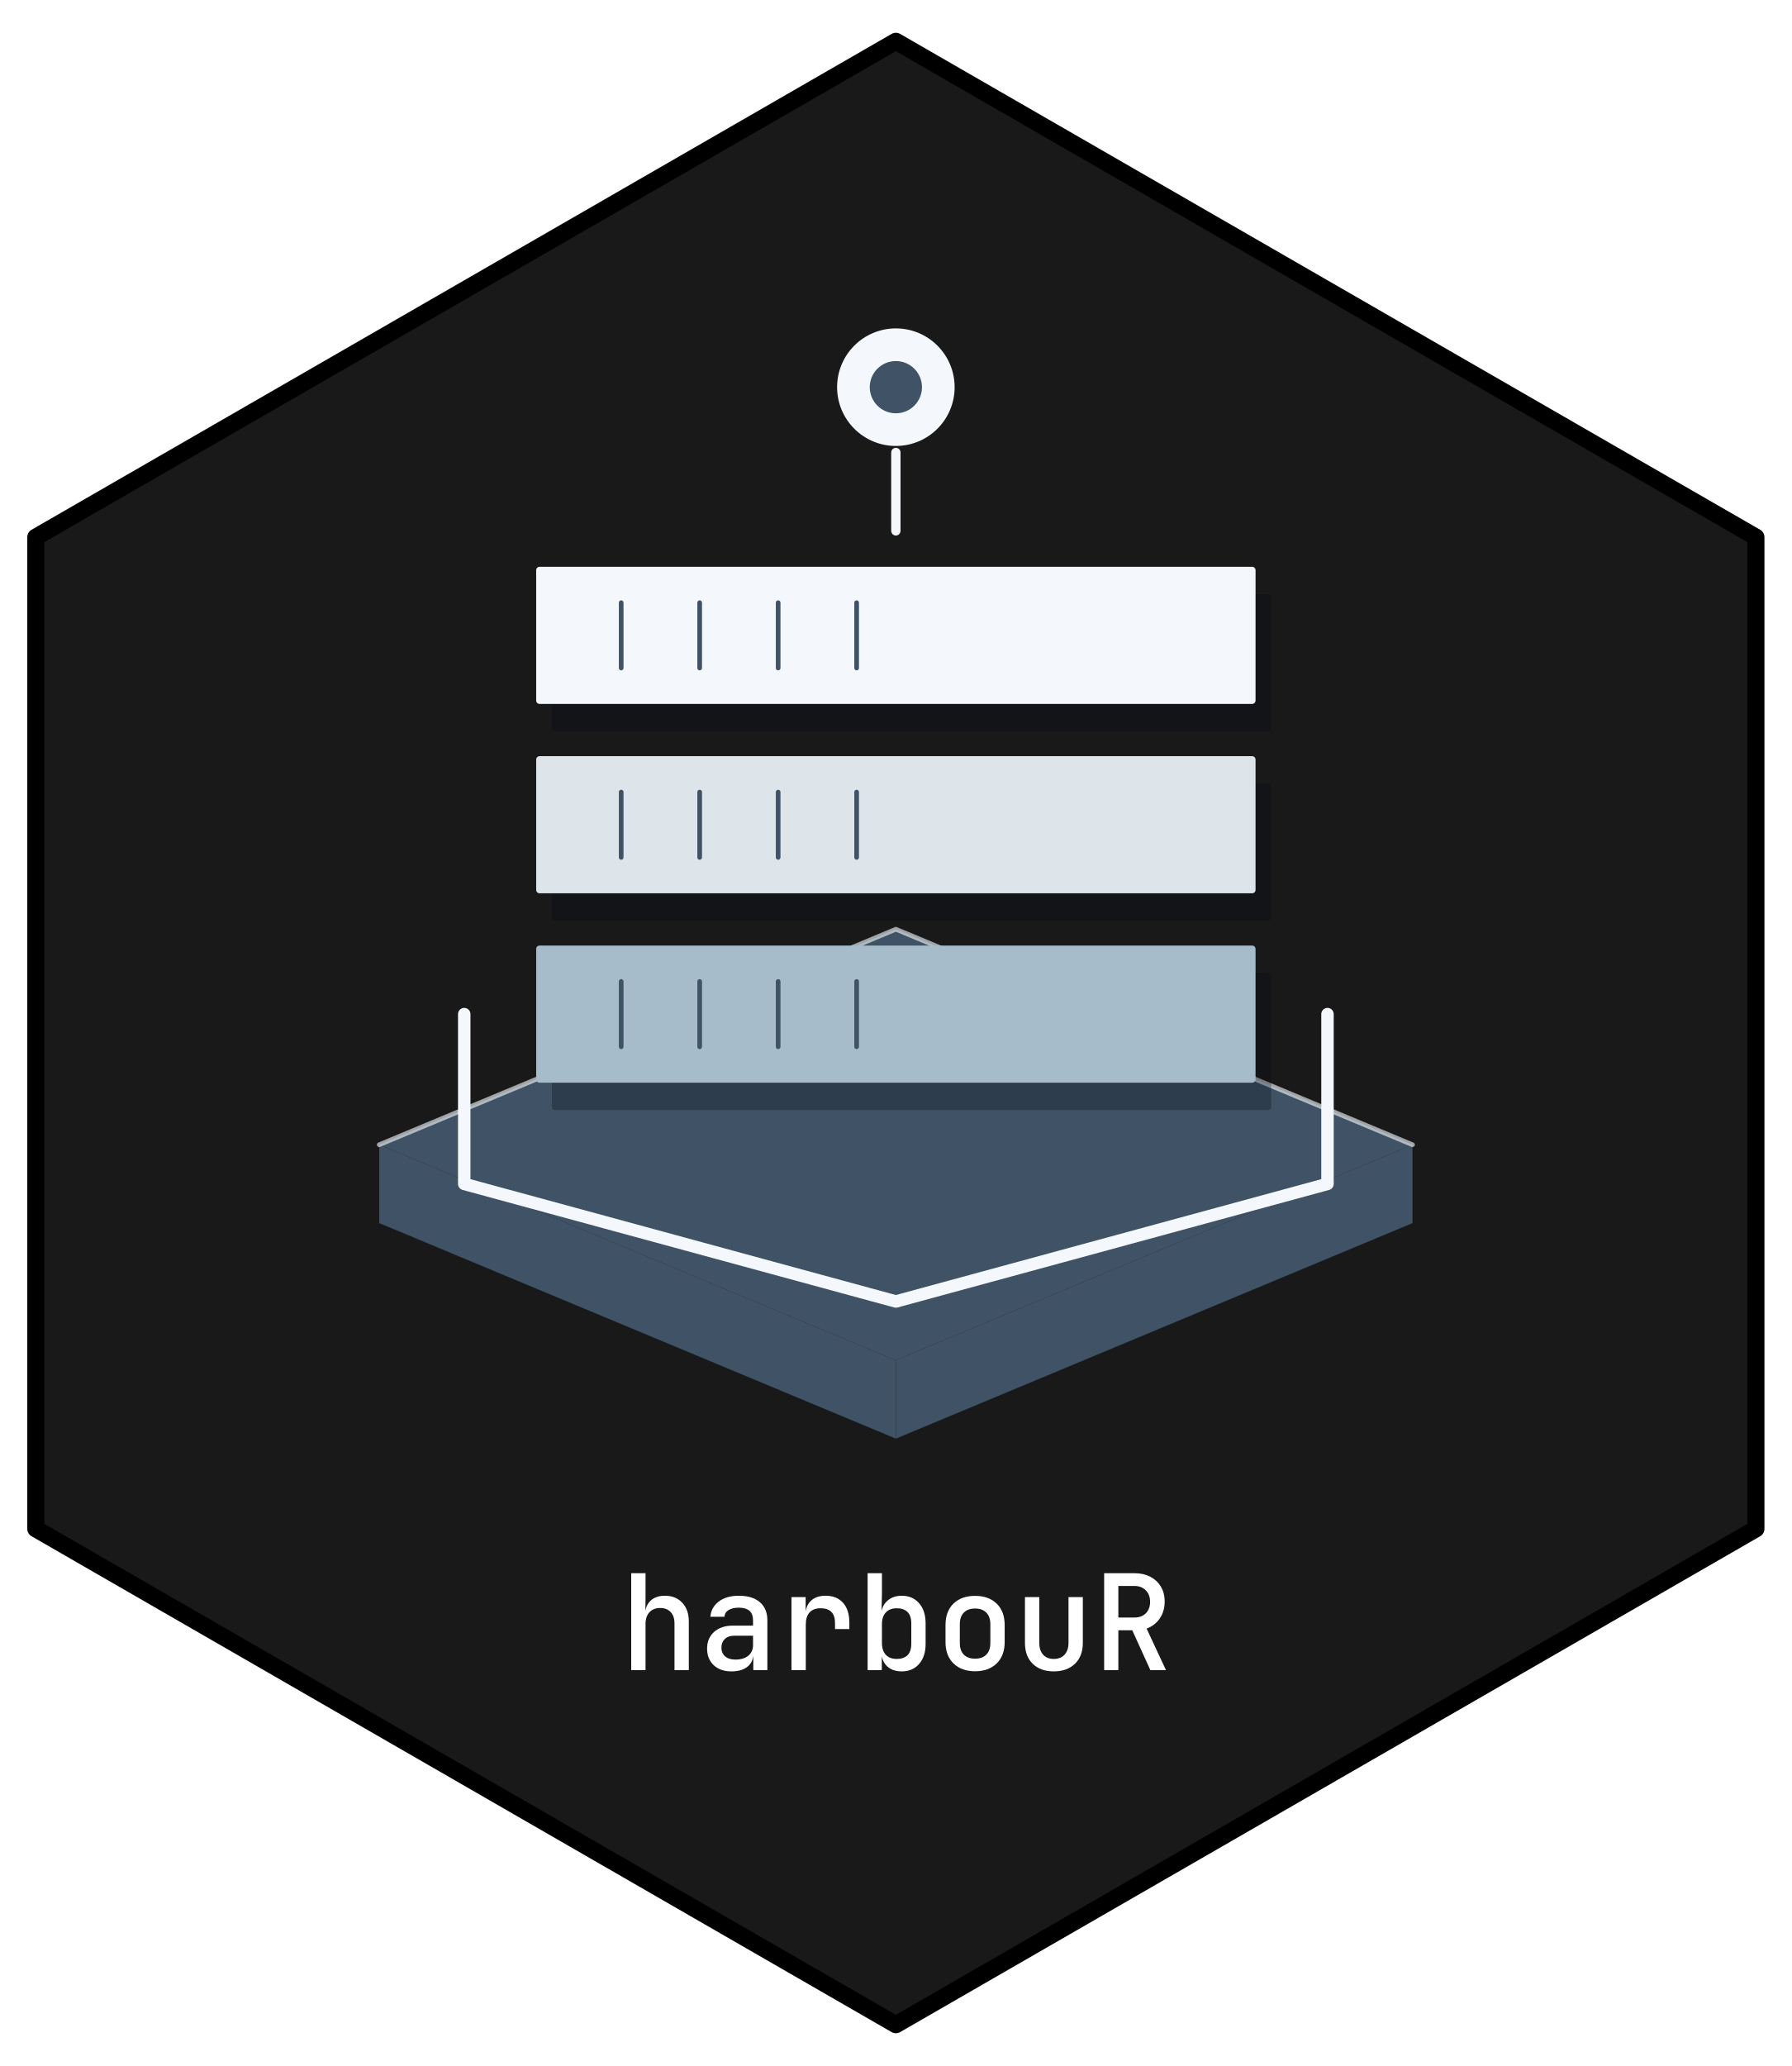
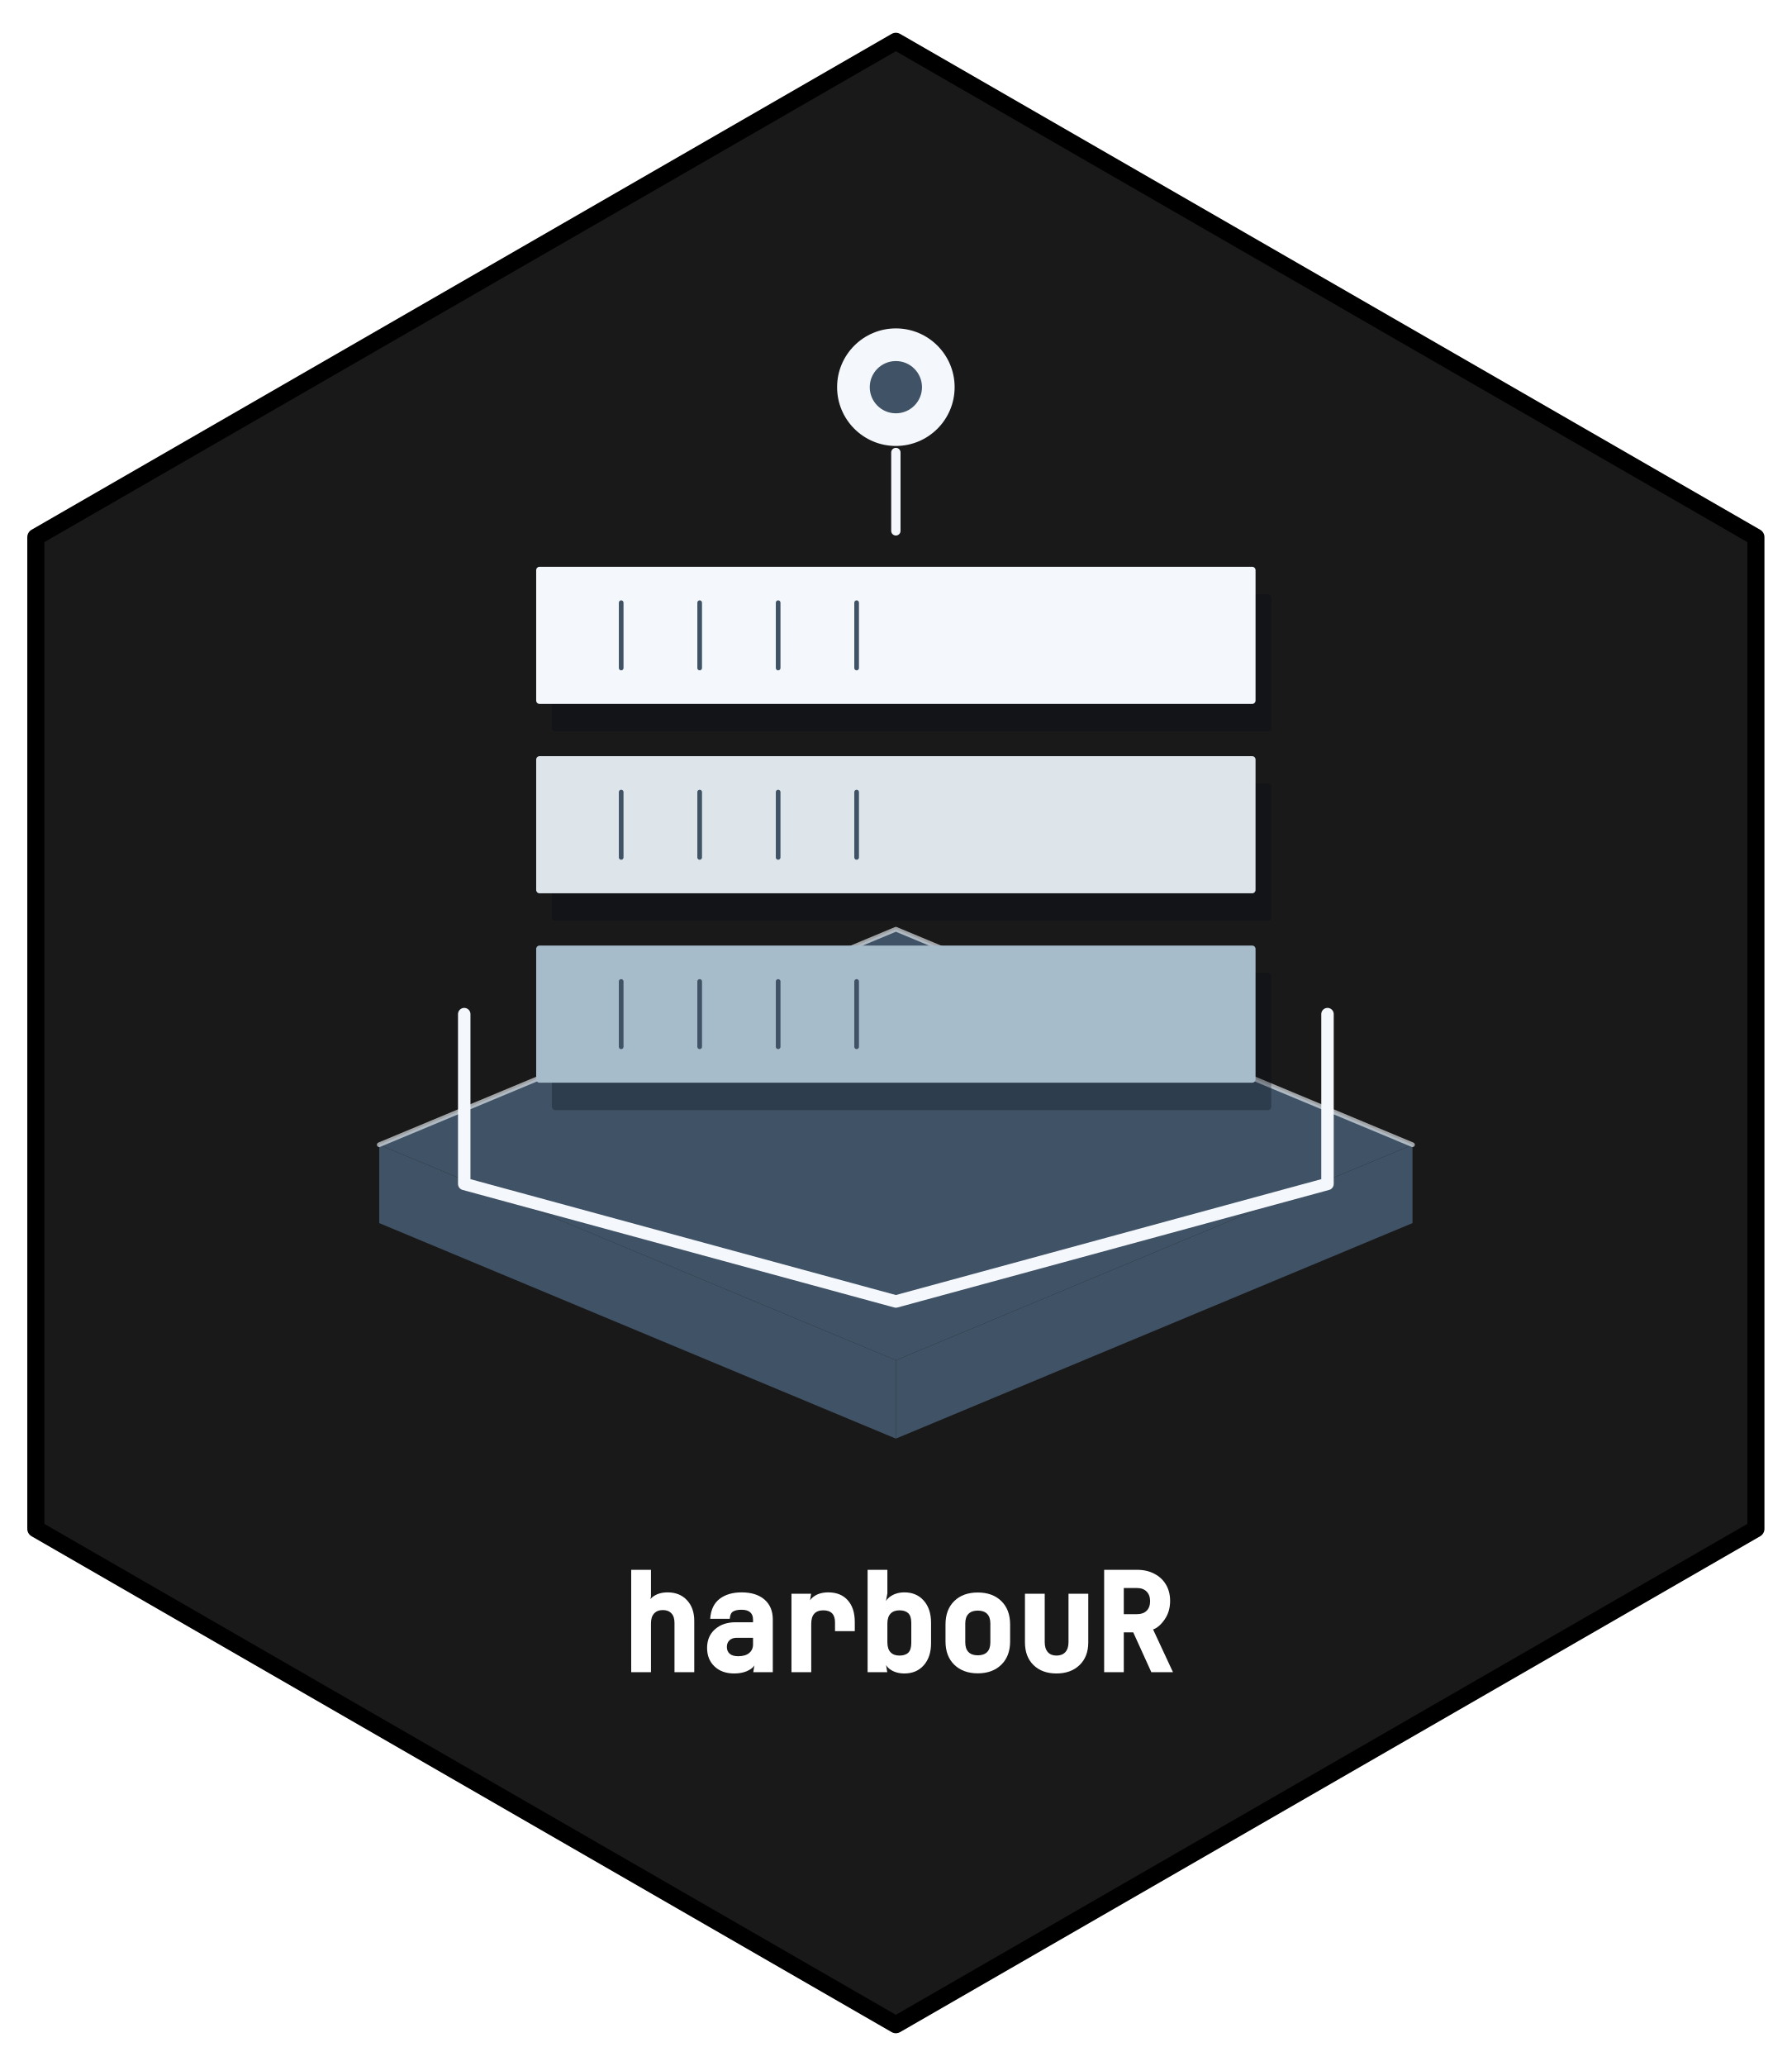
- <svg xmlns="http://www.w3.org/2000/svg" xmlns:xlink="http://www.w3.org/1999/xlink" width="432pt" height="498pt" viewBox="0 0 432 498">
+ <svg xmlns="http://www.w3.org/2000/svg" xmlns:xlink="http://www.w3.org/1999/xlink" width="432" height="498" viewBox="0 0 432 498">
  <defs>
    <g>
      <g id="glyph-0-0">
-         <path d="M 2.688 0 L 2.688 -23.359 L 6.141 -23.359 L 6.141 -17.594 L 6.109 -14.234 C 6.285 -15.391 6.781 -16.289 7.594 -16.938 C 8.414 -17.594 9.488 -17.922 10.812 -17.922 C 12.562 -17.922 13.957 -17.359 15 -16.234 C 16.051 -15.117 16.578 -13.613 16.578 -11.719 L 16.578 0 L 13.125 0 L 13.125 -11.234 C 13.125 -12.43 12.812 -13.352 12.188 -14 C 11.57 -14.645 10.727 -14.969 9.656 -14.969 C 8.57 -14.969 7.711 -14.625 7.078 -13.938 C 6.453 -13.258 6.141 -12.316 6.141 -11.109 L 6.141 0 Z M 2.688 0 " />
+         <path d="M 2.688 0 L 2.688 -24.672 L 7.453 -24.672 L 7.453 -18.25 L 6.766 -14.891 C 6.535 -16.285 6.891 -17.359 7.828 -18.109 C 8.773 -18.859 9.988 -19.234 11.469 -19.234 C 13.406 -19.234 14.957 -18.609 16.125 -17.359 C 17.301 -16.109 17.891 -14.445 17.891 -12.375 L 17.891 0 L 13.125 0 L 13.125 -11.891 C 13.125 -12.91 12.875 -13.676 12.375 -14.188 C 11.883 -14.707 11.195 -14.969 10.312 -14.969 C 9.414 -14.969 8.711 -14.691 8.203 -14.141 C 7.703 -13.598 7.453 -12.805 7.453 -11.766 L 7.453 0 Z M 2.688 0 " />
      </g>
      <g id="glyph-0-1">
-         <path d="M 7.844 0.312 C 6.051 0.312 4.625 -0.191 3.562 -1.203 C 2.508 -2.211 1.984 -3.539 1.984 -5.188 C 1.984 -6.852 2.547 -8.191 3.672 -9.203 C 4.805 -10.211 6.312 -10.719 8.188 -10.719 L 13.062 -10.719 L 13.062 -12 C 13.062 -14.031 11.914 -15.047 9.625 -15.047 C 8.602 -15.047 7.781 -14.852 7.156 -14.469 C 6.539 -14.082 6.211 -13.547 6.172 -12.859 L 2.781 -12.859 C 2.883 -14.336 3.547 -15.551 4.766 -16.5 C 5.984 -17.445 7.613 -17.922 9.656 -17.922 C 11.832 -17.922 13.52 -17.398 14.719 -16.359 C 15.914 -15.328 16.516 -13.883 16.516 -12.031 L 16.516 0 L 13.125 0 L 13.125 -3.297 L 13.094 -3.297 C 12.938 -2.16 12.398 -1.273 11.484 -0.641 C 10.566 -0.004 9.352 0.312 7.844 0.312 Z M 8.828 -2.531 C 10.129 -2.531 11.16 -2.844 11.922 -3.469 C 12.68 -4.102 13.062 -4.953 13.062 -6.016 L 13.062 -8.281 L 8.453 -8.281 C 7.535 -8.281 6.801 -8.016 6.25 -7.484 C 5.707 -6.953 5.438 -6.27 5.438 -5.438 C 5.438 -4.539 5.734 -3.832 6.328 -3.312 C 6.93 -2.789 7.766 -2.531 8.828 -2.531 Z M 8.828 -2.531 " />
+         <path d="M 8.5 0.312 C 6.531 0.312 4.953 -0.254 3.766 -1.391 C 2.578 -2.523 1.984 -4.008 1.984 -5.844 C 1.984 -7.707 2.613 -9.203 3.875 -10.328 C 5.145 -11.461 6.801 -12.031 8.844 -12.031 L 13.062 -12.031 L 13.062 -12.656 C 13.062 -14.25 12.133 -15.047 10.281 -15.047 C 9.383 -15.047 8.703 -14.898 8.234 -14.609 C 7.766 -14.316 7.504 -13.734 7.453 -12.859 L 2.734 -12.859 C 2.879 -15.004 3.629 -16.602 4.984 -17.656 C 6.348 -18.707 8.125 -19.234 10.312 -19.234 C 12.656 -19.234 14.492 -18.656 15.828 -17.5 C 17.16 -16.344 17.828 -14.738 17.828 -12.688 L 17.828 0 L 13.125 0 L 13.75 -3.922 L 13.781 -3.922 C 14.008 -2.555 13.598 -1.508 12.547 -0.781 C 11.492 -0.051 10.145 0.312 8.5 0.312 Z M 9.484 -3.844 C 10.629 -3.844 11.508 -4.098 12.125 -4.609 C 12.75 -5.129 13.062 -5.816 13.062 -6.672 L 13.062 -8.281 L 9.109 -8.281 C 8.367 -8.281 7.789 -8.078 7.375 -7.672 C 6.957 -7.266 6.75 -6.738 6.75 -6.094 C 6.75 -5.395 6.977 -4.844 7.438 -4.438 C 7.906 -4.039 8.586 -3.844 9.484 -3.844 Z M 9.484 -3.844 " />
      </g>
      <g id="glyph-0-2">
-         <path d="M 3.328 0 L 3.328 -17.594 L 6.75 -17.594 L 6.75 -14.141 C 6.926 -15.316 7.426 -16.238 8.25 -16.906 C 9.082 -17.582 10.18 -17.922 11.547 -17.922 C 13.359 -17.922 14.766 -17.352 15.766 -16.219 C 16.773 -15.094 17.281 -13.504 17.281 -11.453 L 17.281 -9.891 L 13.828 -9.891 L 13.828 -11.359 C 13.828 -13.723 12.664 -14.906 10.344 -14.906 C 9.188 -14.906 8.301 -14.566 7.688 -13.891 C 7.082 -13.223 6.781 -12.25 6.781 -10.969 L 6.781 0 Z M 3.328 0 " />
+         <path d="M 3.328 0 L 3.328 -18.906 L 8.062 -18.906 L 7.406 -14.797 C 7.176 -16.203 7.535 -17.289 8.484 -18.062 C 9.441 -18.844 10.68 -19.234 12.203 -19.234 C 14.211 -19.234 15.781 -18.598 16.906 -17.328 C 18.031 -16.066 18.594 -14.328 18.594 -12.109 L 18.594 -9.891 L 13.828 -9.891 L 13.828 -12.016 C 13.828 -13.941 12.883 -14.906 11 -14.906 C 10.039 -14.906 9.316 -14.633 8.828 -14.094 C 8.336 -13.562 8.094 -12.738 8.094 -11.625 L 8.094 0 Z M 3.328 0 " />
      </g>
      <g id="glyph-0-3">
-         <path d="M 10.906 0.312 C 9.625 0.312 8.562 -0.004 7.719 -0.641 C 6.883 -1.273 6.348 -2.172 6.109 -3.328 L 6.109 0 L 2.688 0 L 2.688 -23.359 L 6.141 -23.359 L 6.141 -18.344 L 6.047 -14.266 C 6.305 -15.398 6.867 -16.289 7.734 -16.938 C 8.598 -17.594 9.656 -17.922 10.906 -17.922 C 12.656 -17.922 14.051 -17.32 15.094 -16.125 C 16.145 -14.938 16.672 -13.316 16.672 -11.266 L 16.672 -6.297 C 16.672 -4.273 16.145 -2.664 15.094 -1.469 C 14.051 -0.281 12.656 0.312 10.906 0.312 Z M 9.703 -2.688 C 10.805 -2.688 11.664 -2.977 12.281 -3.562 C 12.906 -4.156 13.219 -5.102 13.219 -6.406 L 13.219 -11.234 C 13.219 -12.516 12.906 -13.445 12.281 -14.031 C 11.664 -14.613 10.805 -14.906 9.703 -14.906 C 8.586 -14.906 7.711 -14.566 7.078 -13.891 C 6.453 -13.223 6.141 -12.285 6.141 -11.078 L 6.141 -6.562 C 6.141 -5.32 6.453 -4.363 7.078 -3.688 C 7.711 -3.02 8.586 -2.688 9.703 -2.688 Z M 9.703 -2.688 " />
+         <path d="M 11.562 0.312 C 10.133 0.312 8.938 -0.051 7.969 -0.781 C 7.008 -1.508 6.609 -2.578 6.766 -3.984 L 7.422 0 L 2.688 0 L 2.688 -24.672 L 7.453 -24.672 L 7.453 -19 L 6.703 -14.922 C 6.566 -16.305 6.992 -17.367 7.984 -18.109 C 8.973 -18.859 10.164 -19.234 11.562 -19.234 C 13.508 -19.234 15.066 -18.566 16.234 -17.234 C 17.398 -15.91 17.984 -14.141 17.984 -11.922 L 17.984 -6.953 C 17.984 -4.766 17.398 -3.004 16.234 -1.672 C 15.066 -0.348 13.508 0.312 11.562 0.312 Z M 10.359 -4 C 11.285 -4 11.992 -4.227 12.484 -4.688 C 12.973 -5.156 13.219 -5.945 13.219 -7.062 L 13.219 -11.891 C 13.219 -12.984 12.973 -13.758 12.484 -14.219 C 11.992 -14.676 11.285 -14.906 10.359 -14.906 C 9.43 -14.906 8.711 -14.633 8.203 -14.094 C 7.703 -13.551 7.453 -12.766 7.453 -11.734 L 7.453 -7.219 C 7.453 -6.156 7.703 -5.352 8.203 -4.812 C 8.711 -4.27 9.43 -4 10.359 -4 Z M 10.359 -4 " />
      </g>
      <g id="glyph-0-4">
-         <path d="M 9.594 0.281 C 7.426 0.281 5.695 -0.344 4.406 -1.594 C 3.113 -2.852 2.469 -4.57 2.469 -6.75 L 2.469 -10.844 C 2.469 -13.039 3.102 -14.766 4.375 -16.016 C 5.656 -17.266 7.395 -17.891 9.594 -17.891 C 11.789 -17.891 13.531 -17.266 14.812 -16.016 C 16.094 -14.766 16.734 -13.039 16.734 -10.844 L 16.734 -6.75 C 16.734 -4.57 16.086 -2.852 14.797 -1.594 C 13.504 -0.344 11.77 0.281 9.594 0.281 Z M 9.594 -2.75 C 10.75 -2.75 11.648 -3.07 12.297 -3.719 C 12.953 -4.375 13.281 -5.312 13.281 -6.531 L 13.281 -11.078 C 13.281 -12.285 12.953 -13.211 12.297 -13.859 C 11.648 -14.516 10.75 -14.844 9.594 -14.844 C 8.445 -14.844 7.547 -14.516 6.891 -13.859 C 6.242 -13.211 5.922 -12.285 5.922 -11.078 L 5.922 -6.531 C 5.922 -5.312 6.242 -4.375 6.891 -3.719 C 7.547 -3.07 8.445 -2.75 9.594 -2.75 Z M 9.594 -2.75 " />
+         <path d="M 10.25 0.281 C 7.906 0.281 6.02 -0.406 4.594 -1.781 C 3.176 -3.164 2.469 -5.039 2.469 -7.406 L 2.469 -11.5 C 2.469 -13.883 3.172 -15.766 4.578 -17.141 C 5.984 -18.516 7.875 -19.203 10.25 -19.203 C 12.625 -19.203 14.516 -18.516 15.922 -17.141 C 17.336 -15.766 18.047 -13.883 18.047 -11.5 L 18.047 -7.406 C 18.047 -5.039 17.332 -3.164 15.906 -1.781 C 14.488 -0.406 12.602 0.281 10.25 0.281 Z M 10.25 -4.062 C 11.227 -4.062 11.977 -4.32 12.5 -4.844 C 13.02 -5.363 13.281 -6.145 13.281 -7.188 L 13.281 -11.734 C 13.281 -12.766 13.02 -13.539 12.5 -14.062 C 11.977 -14.582 11.227 -14.844 10.25 -14.844 C 9.281 -14.844 8.535 -14.582 8.016 -14.062 C 7.492 -13.539 7.234 -12.766 7.234 -11.734 L 7.234 -7.188 C 7.234 -6.145 7.492 -5.363 8.016 -4.844 C 8.535 -4.32 9.281 -4.062 10.25 -4.062 Z M 10.25 -4.062 " />
      </g>
      <g id="glyph-0-5">
-         <path d="M 9.562 0.312 C 7.438 0.312 5.75 -0.297 4.5 -1.516 C 3.25 -2.742 2.625 -4.414 2.625 -6.531 L 2.625 -17.594 L 6.078 -17.594 L 6.078 -6.562 C 6.078 -5.363 6.383 -4.414 7 -3.719 C 7.625 -3.031 8.477 -2.688 9.562 -2.688 C 10.676 -2.688 11.547 -3.031 12.172 -3.719 C 12.805 -4.414 13.125 -5.363 13.125 -6.562 L 13.125 -17.594 L 16.578 -17.594 L 16.578 -6.531 C 16.578 -4.414 15.941 -2.742 14.672 -1.516 C 13.398 -0.297 11.695 0.312 9.562 0.312 Z M 9.562 0.312 " />
+         <path d="M 10.219 0.312 C 7.914 0.312 6.07 -0.359 4.688 -1.703 C 3.312 -3.055 2.625 -4.883 2.625 -7.188 L 2.625 -18.906 L 7.391 -18.906 L 7.391 -7.219 C 7.391 -6.188 7.641 -5.391 8.141 -4.828 C 8.641 -4.273 9.332 -4 10.219 -4 C 11.133 -4 11.848 -4.273 12.359 -4.828 C 12.867 -5.391 13.125 -6.188 13.125 -7.219 L 13.125 -18.906 L 17.891 -18.906 L 17.891 -7.188 C 17.891 -4.883 17.188 -3.055 15.781 -1.703 C 14.383 -0.359 12.531 0.312 10.219 0.312 Z M 10.219 0.312 " />
      </g>
      <g id="glyph-0-6">
-         <path d="M 2.719 0 L 2.719 -23.359 L 10.016 -23.359 C 11.461 -23.359 12.734 -23.07 13.828 -22.5 C 14.93 -21.938 15.785 -21.145 16.391 -20.125 C 17.004 -19.102 17.312 -17.898 17.312 -16.516 C 17.312 -14.953 16.914 -13.594 16.125 -12.438 C 15.332 -11.289 14.273 -10.484 12.953 -10.016 L 17.625 0 L 13.859 0 L 9.5 -9.594 L 6.141 -9.594 L 6.141 0 Z M 6.141 -12.672 L 10.016 -12.672 C 11.172 -12.672 12.086 -13.008 12.766 -13.688 C 13.453 -14.375 13.797 -15.297 13.797 -16.453 C 13.797 -17.617 13.445 -18.547 12.75 -19.234 C 12.062 -19.93 11.148 -20.281 10.016 -20.281 L 6.141 -20.281 Z M 6.141 -12.672 " />
+         <path d="M 2.719 0 L 2.719 -24.672 L 10.672 -24.672 C 12.223 -24.672 13.598 -24.359 14.797 -23.734 C 16.004 -23.117 16.941 -22.25 17.609 -21.125 C 18.285 -20 18.625 -18.68 18.625 -17.172 C 18.625 -15.473 18.188 -13.988 17.312 -12.719 C 16.445 -11.457 15.516 -10.648 14.516 -10.297 L 19.312 0 L 14.094 0 L 9.734 -9.594 L 7.453 -9.594 L 7.453 0 Z M 7.453 -13.984 L 10.672 -13.984 C 11.648 -13.984 12.414 -14.258 12.969 -14.812 C 13.52 -15.363 13.797 -16.129 13.797 -17.109 C 13.797 -18.098 13.516 -18.875 12.953 -19.438 C 12.391 -20 11.629 -20.281 10.672 -20.281 L 7.453 -20.281 Z M 7.453 -13.984 " />
      </g>
    </g>
  </defs>
  <path fill-rule="nonzero" fill="rgb(9.804%, 9.804%, 9.804%)" fill-opacity="1" stroke-width="4.125" stroke-linecap="round" stroke-linejoin="round" stroke="rgb(0%, 0%, 0%)" stroke-opacity="1" stroke-miterlimit="10" d="M 216 9.961 L 423.359 129.48 L 423.359 368.52 L 216 488.039 L 8.641 368.52 L 8.641 129.48 Z M 216 9.961 " />
  <path fill-rule="nonzero" fill="rgb(25.098%, 32.157%, 39.608%)" fill-opacity="1" d="M 91.434 275.934 L 216 327.883 L 216 346.773 L 91.434 294.824 Z M 91.434 275.934 " />
  <path fill-rule="nonzero" fill="rgb(25.098%, 32.157%, 39.608%)" fill-opacity="1" d="M 216 327.883 L 340.566 275.934 L 340.566 294.824 L 216 346.773 Z M 216 327.883 " />
  <path fill-rule="nonzero" fill="rgb(25.098%, 32.157%, 39.608%)" fill-opacity="1" d="M 91.434 275.934 L 216 223.984 L 340.566 275.934 L 216 327.883 Z M 91.434 275.934 " />
  <path fill="none" stroke-width="1.125" stroke-linecap="round" stroke-linejoin="round" stroke="rgb(95.686%, 97.255%, 98.824%)" stroke-opacity="0.62" stroke-miterlimit="10" d="M 91.434 275.934 L 216 223.984 L 340.566 275.934 " />
  <path fill-rule="nonzero" fill="rgb(1.176%, 3.922%, 7.059%)" fill-opacity="0.278" d="M 133.887 267.59 L 305.684 267.59 L 305.648 267.59 L 305.781 267.586 L 305.91 267.559 L 306.035 267.512 L 306.152 267.445 L 306.254 267.359 L 306.344 267.262 L 306.414 267.148 L 306.465 267.027 L 306.496 266.898 L 306.508 266.766 L 306.508 235.359 L 306.496 235.227 L 306.465 235.098 L 306.414 234.977 L 306.344 234.863 L 306.254 234.762 L 306.152 234.68 L 306.035 234.613 L 305.91 234.566 L 305.781 234.539 L 305.684 234.531 L 133.887 234.531 L 133.988 234.539 L 133.852 234.535 L 133.723 234.551 L 133.594 234.586 L 133.473 234.645 L 133.363 234.719 L 133.27 234.812 L 133.188 234.918 L 133.125 235.035 L 133.086 235.16 L 133.062 235.293 L 133.059 235.359 L 133.059 266.766 L 133.062 266.699 L 133.062 266.832 L 133.086 266.961 L 133.125 267.09 L 133.188 267.207 L 133.27 267.312 L 133.363 267.402 L 133.473 267.48 L 133.594 267.535 L 133.723 267.574 L 133.852 267.59 Z M 133.887 267.59 " />
  <path fill-rule="nonzero" fill="rgb(65.49%, 73.725%, 79.608%)" fill-opacity="1" d="M 130.102 260.98 L 301.898 260.98 L 301.863 260.977 L 301.996 260.973 L 302.129 260.945 L 302.25 260.898 L 302.367 260.832 L 302.469 260.75 L 302.559 260.648 L 302.629 260.535 L 302.68 260.414 L 302.715 260.285 L 302.723 260.152 L 302.723 228.746 L 302.715 228.613 L 302.68 228.484 L 302.629 228.363 L 302.559 228.25 L 302.469 228.152 L 302.367 228.066 L 302.25 228 L 302.129 227.953 L 301.996 227.926 L 301.898 227.922 L 130.102 227.922 L 130.203 227.926 L 130.07 227.922 L 129.938 227.938 L 129.809 227.977 L 129.688 228.031 L 129.578 228.109 L 129.484 228.199 L 129.402 228.305 L 129.344 228.426 L 129.301 228.551 L 129.277 228.68 L 129.277 260.152 L 129.277 260.086 L 129.277 260.219 L 129.301 260.352 L 129.344 260.477 L 129.402 260.594 L 129.484 260.699 L 129.578 260.793 L 129.688 260.867 L 129.809 260.926 L 129.938 260.961 L 130.07 260.977 Z M 130.102 260.98 " />
  <path fill="none" stroke-width="1.125" stroke-linecap="round" stroke-linejoin="round" stroke="rgb(25.098%, 32.157%, 39.608%)" stroke-opacity="1" stroke-miterlimit="10" d="M 149.773 252.32 L 149.773 236.578 " />
  <path fill="none" stroke-width="1.125" stroke-linecap="round" stroke-linejoin="round" stroke="rgb(25.098%, 32.157%, 39.608%)" stroke-opacity="1" stroke-miterlimit="10" d="M 168.695 252.32 L 168.695 236.578 " />
  <path fill="none" stroke-width="1.125" stroke-linecap="round" stroke-linejoin="round" stroke="rgb(25.098%, 32.157%, 39.608%)" stroke-opacity="1" stroke-miterlimit="10" d="M 187.617 252.32 L 187.617 236.578 " />
  <path fill="none" stroke-width="1.125" stroke-linecap="round" stroke-linejoin="round" stroke="rgb(25.098%, 32.157%, 39.608%)" stroke-opacity="1" stroke-miterlimit="10" d="M 206.539 252.32 L 206.539 236.578 " />
  <path fill-rule="nonzero" fill="rgb(1.176%, 3.922%, 7.059%)" fill-opacity="0.278" d="M 133.887 221.941 L 305.684 221.941 L 305.648 221.938 L 305.781 221.934 L 305.91 221.906 L 306.035 221.859 L 306.152 221.793 L 306.254 221.711 L 306.344 221.609 L 306.414 221.496 L 306.465 221.375 L 306.496 221.246 L 306.508 221.113 L 306.508 189.707 L 306.496 189.574 L 306.465 189.445 L 306.414 189.324 L 306.344 189.211 L 306.254 189.113 L 306.152 189.027 L 306.035 188.961 L 305.91 188.914 L 305.781 188.887 L 305.684 188.883 L 133.887 188.883 L 133.988 188.887 L 133.852 188.883 L 133.723 188.898 L 133.594 188.934 L 133.473 188.992 L 133.363 189.066 L 133.27 189.16 L 133.188 189.266 L 133.125 189.383 L 133.086 189.512 L 133.062 189.641 L 133.059 189.707 L 133.059 221.113 L 133.062 221.047 L 133.062 221.18 L 133.086 221.312 L 133.125 221.438 L 133.188 221.555 L 133.27 221.66 L 133.363 221.754 L 133.473 221.828 L 133.594 221.887 L 133.723 221.922 L 133.852 221.938 Z M 133.887 221.941 " />
  <path fill-rule="nonzero" fill="rgb(86.667%, 89.804%, 92.157%)" fill-opacity="1" d="M 130.102 215.328 L 301.898 215.328 L 301.863 215.328 L 301.996 215.32 L 302.129 215.297 L 302.25 215.25 L 302.367 215.184 L 302.469 215.098 L 302.559 214.996 L 302.629 214.887 L 302.68 214.762 L 302.715 214.633 L 302.723 214.5 L 302.723 183.098 L 302.715 182.965 L 302.68 182.836 L 302.629 182.711 L 302.559 182.602 L 302.469 182.5 L 302.367 182.418 L 302.25 182.352 L 302.129 182.305 L 301.996 182.277 L 301.898 182.27 L 130.102 182.27 L 130.203 182.277 L 130.07 182.27 L 129.938 182.285 L 129.809 182.324 L 129.688 182.383 L 129.578 182.457 L 129.484 182.547 L 129.402 182.656 L 129.344 182.773 L 129.301 182.898 L 129.277 183.031 L 129.277 214.5 L 129.277 214.434 L 129.277 214.566 L 129.301 214.699 L 129.344 214.824 L 129.402 214.941 L 129.484 215.051 L 129.578 215.141 L 129.688 215.219 L 129.809 215.273 L 129.938 215.312 L 130.07 215.328 Z M 130.102 215.328 " />
  <path fill="none" stroke-width="1.125" stroke-linecap="round" stroke-linejoin="round" stroke="rgb(25.098%, 32.157%, 39.608%)" stroke-opacity="1" stroke-miterlimit="10" d="M 149.773 206.672 L 149.773 190.93 " />
  <path fill="none" stroke-width="1.125" stroke-linecap="round" stroke-linejoin="round" stroke="rgb(25.098%, 32.157%, 39.608%)" stroke-opacity="1" stroke-miterlimit="10" d="M 168.695 206.672 L 168.695 190.93 " />
  <path fill="none" stroke-width="1.125" stroke-linecap="round" stroke-linejoin="round" stroke="rgb(25.098%, 32.157%, 39.608%)" stroke-opacity="1" stroke-miterlimit="10" d="M 187.617 206.672 L 187.617 190.93 " />
  <path fill="none" stroke-width="1.125" stroke-linecap="round" stroke-linejoin="round" stroke="rgb(25.098%, 32.157%, 39.608%)" stroke-opacity="1" stroke-miterlimit="10" d="M 206.539 206.672 L 206.539 190.93 " />
  <path fill-rule="nonzero" fill="rgb(1.176%, 3.922%, 7.059%)" fill-opacity="0.278" d="M 133.887 176.289 L 305.684 176.289 L 305.648 176.289 L 305.781 176.281 L 305.91 176.254 L 306.035 176.207 L 306.152 176.141 L 306.254 176.059 L 306.344 175.957 L 306.414 175.848 L 306.465 175.723 L 306.496 175.594 L 306.508 175.461 L 306.508 144.059 L 306.496 143.926 L 306.465 143.797 L 306.414 143.672 L 306.344 143.562 L 306.254 143.461 L 306.152 143.379 L 306.035 143.312 L 305.91 143.262 L 305.781 143.238 L 305.684 143.23 L 133.887 143.23 L 133.988 143.238 L 133.852 143.23 L 133.723 143.246 L 133.594 143.285 L 133.473 143.34 L 133.363 143.418 L 133.27 143.508 L 133.188 143.617 L 133.125 143.734 L 133.086 143.859 L 133.062 143.992 L 133.059 144.059 L 133.059 175.461 L 133.062 175.395 L 133.062 175.527 L 133.086 175.66 L 133.125 175.785 L 133.188 175.902 L 133.27 176.012 L 133.363 176.102 L 133.473 176.176 L 133.594 176.234 L 133.723 176.273 L 133.852 176.289 Z M 133.887 176.289 " />
  <path fill-rule="nonzero" fill="rgb(95.686%, 97.255%, 98.824%)" fill-opacity="1" d="M 130.102 169.676 L 301.898 169.676 L 301.863 169.676 L 301.996 169.672 L 302.129 169.645 L 302.25 169.598 L 302.367 169.531 L 302.469 169.445 L 302.559 169.348 L 302.629 169.234 L 302.68 169.113 L 302.715 168.984 L 302.723 168.852 L 302.723 137.445 L 302.715 137.312 L 302.68 137.184 L 302.629 137.062 L 302.559 136.949 L 302.469 136.852 L 302.367 136.766 L 302.25 136.699 L 302.129 136.652 L 301.996 136.625 L 301.898 136.621 L 130.102 136.621 L 130.203 136.625 L 130.07 136.621 L 129.938 136.637 L 129.809 136.672 L 129.688 136.73 L 129.578 136.805 L 129.484 136.898 L 129.402 137.004 L 129.344 137.121 L 129.301 137.246 L 129.277 137.379 L 129.277 168.852 L 129.277 168.785 L 129.277 168.918 L 129.301 169.047 L 129.344 169.176 L 129.402 169.293 L 129.484 169.398 L 129.578 169.492 L 129.688 169.566 L 129.809 169.625 L 129.938 169.66 L 130.07 169.676 Z M 130.102 169.676 " />
  <path fill="none" stroke-width="1.125" stroke-linecap="round" stroke-linejoin="round" stroke="rgb(25.098%, 32.157%, 39.608%)" stroke-opacity="1" stroke-miterlimit="10" d="M 149.773 161.02 L 149.773 145.277 " />
  <path fill="none" stroke-width="1.125" stroke-linecap="round" stroke-linejoin="round" stroke="rgb(25.098%, 32.157%, 39.608%)" stroke-opacity="1" stroke-miterlimit="10" d="M 168.695 161.02 L 168.695 145.277 " />
  <path fill="none" stroke-width="1.125" stroke-linecap="round" stroke-linejoin="round" stroke="rgb(25.098%, 32.157%, 39.608%)" stroke-opacity="1" stroke-miterlimit="10" d="M 187.617 161.02 L 187.617 145.277 " />
  <path fill="none" stroke-width="1.125" stroke-linecap="round" stroke-linejoin="round" stroke="rgb(25.098%, 32.157%, 39.608%)" stroke-opacity="1" stroke-miterlimit="10" d="M 206.539 161.02 L 206.539 145.277 " />
  <path fill-rule="nonzero" fill="rgb(95.686%, 97.255%, 98.824%)" fill-opacity="1" d="M 230.168 93.328 C 230.168 101.152 223.824 107.496 216 107.496 C 208.176 107.496 201.832 101.152 201.832 93.328 C 201.832 85.504 208.176 79.16 216 79.16 C 223.824 79.16 230.168 85.504 230.168 93.328 " />
  <path fill-rule="nonzero" fill="rgb(25.098%, 32.157%, 39.608%)" fill-opacity="1" d="M 222.297 93.328 C 222.297 96.809 219.477 99.625 216 99.625 C 212.523 99.625 209.703 96.809 209.703 93.328 C 209.703 89.852 212.523 87.031 216 87.031 C 219.477 87.031 222.297 89.852 222.297 93.328 " />
  <path fill="none" stroke-width="2.25" stroke-linecap="round" stroke-linejoin="round" stroke="rgb(95.686%, 97.255%, 98.824%)" stroke-opacity="1" stroke-miterlimit="10" d="M 216 109.07 L 216 127.961 " />
  <path fill="none" stroke-width="3" stroke-linecap="round" stroke-linejoin="round" stroke="rgb(95.686%, 97.255%, 98.824%)" stroke-opacity="1" stroke-miterlimit="10" d="M 111.93 244.449 L 111.93 285.379 L 216 313.715 L 320.07 285.379 L 320.07 244.449 " />
  <g fill="rgb(100%, 100%, 100%)" fill-opacity="1">
-     <use xlink:href="#glyph-0-0" x="149.5" y="402.569" />
-     <use xlink:href="#glyph-0-1" x="168.5" y="402.569" />
-     <use xlink:href="#glyph-0-2" x="187.5" y="402.569" />
-     <use xlink:href="#glyph-0-3" x="206.5" y="402.569" />
-     <use xlink:href="#glyph-0-4" x="225.5" y="402.569" />
-     <use xlink:href="#glyph-0-5" x="244.5" y="402.569" />
-     <use xlink:href="#glyph-0-6" x="263.5" y="402.569" />
+     <use xlink:href="#glyph-0-0" x="149.5" y="403.069" />
+     <use xlink:href="#glyph-0-1" x="168.5" y="403.069" />
+     <use xlink:href="#glyph-0-2" x="187.5" y="403.069" />
+     <use xlink:href="#glyph-0-3" x="206.5" y="403.069" />
+     <use xlink:href="#glyph-0-4" x="225.5" y="403.069" />
+     <use xlink:href="#glyph-0-5" x="244.5" y="403.069" />
+     <use xlink:href="#glyph-0-6" x="263.5" y="403.069" />
  </g>
</svg>
